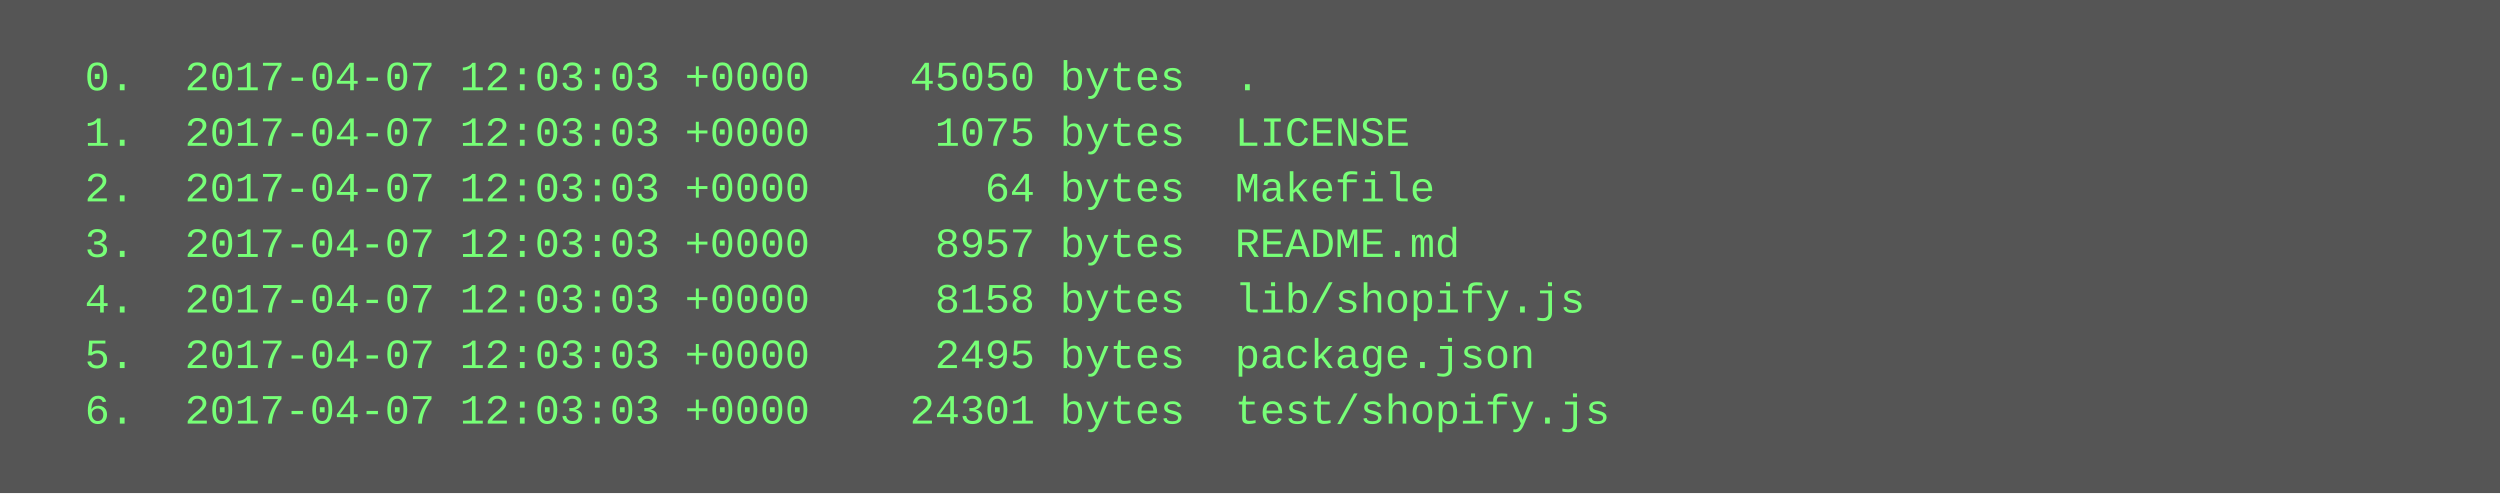
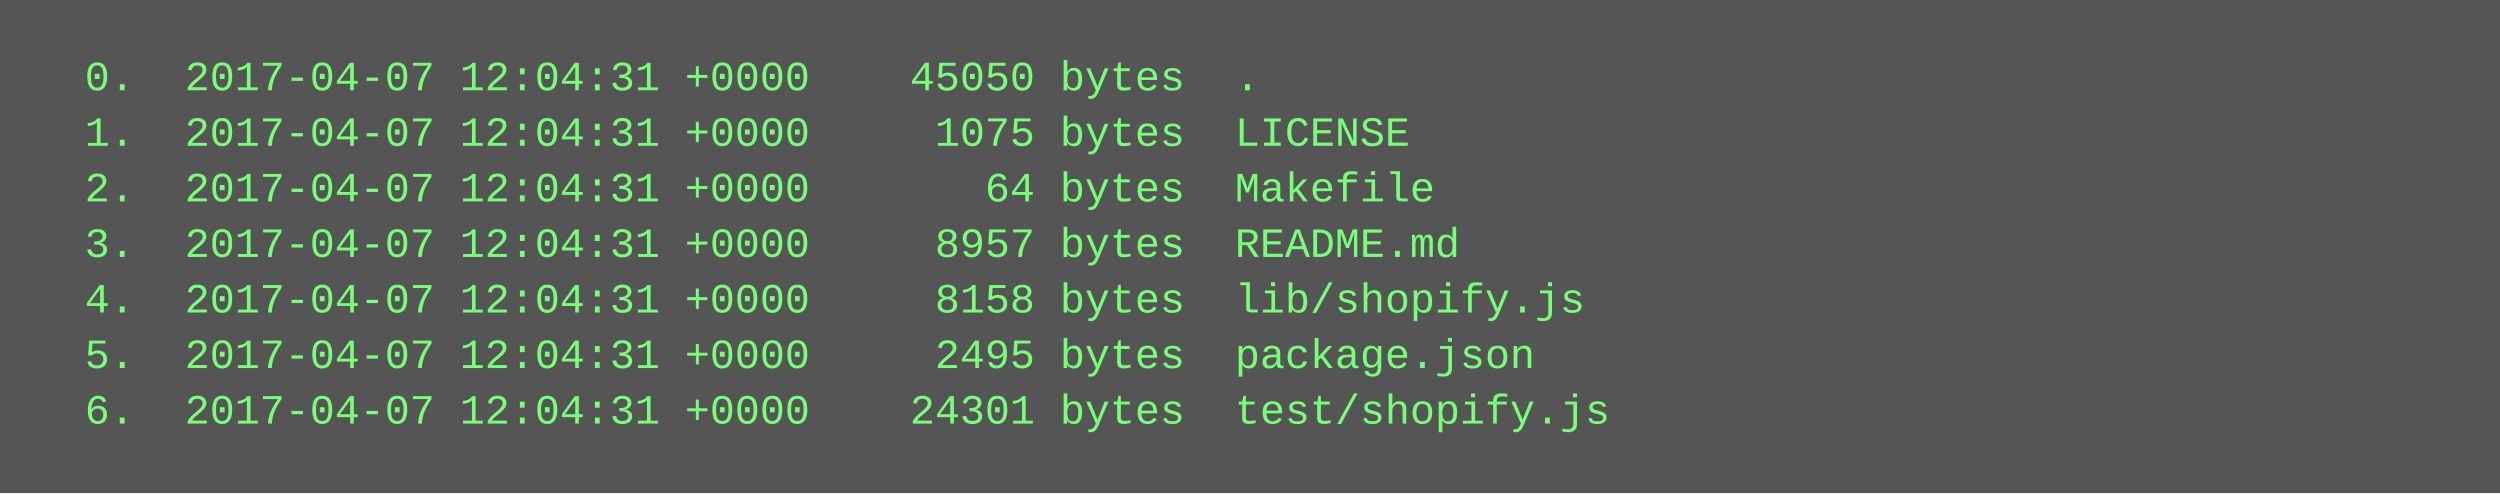
<svg xmlns="http://www.w3.org/2000/svg" height="142" width="720">
  <rect height="142" fill="#555" width="720" />
  <text fill="#7f7" font-family="Courier New" font-size="12" xml:space="preserve">
-     <tspan x="10" y="26">  0.  2017-04-07 12:03:03 +0000    45050 bytes  .</tspan>
-     <tspan x="10" y="42">  1.  2017-04-07 12:03:03 +0000     1075 bytes  LICENSE</tspan>
-     <tspan x="10" y="58">  2.  2017-04-07 12:03:03 +0000       64 bytes  Makefile</tspan>
-     <tspan x="10" y="74">  3.  2017-04-07 12:03:03 +0000     8957 bytes  README.md</tspan>
-     <tspan x="10" y="90">  4.  2017-04-07 12:03:03 +0000     8158 bytes  lib/shopify.js</tspan>
-     <tspan x="10" y="106">  5.  2017-04-07 12:03:03 +0000     2495 bytes  package.json</tspan>
-     <tspan x="10" y="122">  6.  2017-04-07 12:03:03 +0000    24301 bytes  test/shopify.js</tspan>
+     <tspan x="10" y="26">  0.  2017-04-07 12:04:31 +0000    45050 bytes  .</tspan>
+     <tspan x="10" y="42">  1.  2017-04-07 12:04:31 +0000     1075 bytes  LICENSE</tspan>
+     <tspan x="10" y="58">  2.  2017-04-07 12:04:31 +0000       64 bytes  Makefile</tspan>
+     <tspan x="10" y="74">  3.  2017-04-07 12:04:31 +0000     8957 bytes  README.md</tspan>
+     <tspan x="10" y="90">  4.  2017-04-07 12:04:31 +0000     8158 bytes  lib/shopify.js</tspan>
+     <tspan x="10" y="106">  5.  2017-04-07 12:04:31 +0000     2495 bytes  package.json</tspan>
+     <tspan x="10" y="122">  6.  2017-04-07 12:04:31 +0000    24301 bytes  test/shopify.js</tspan>
  </text>
</svg>
